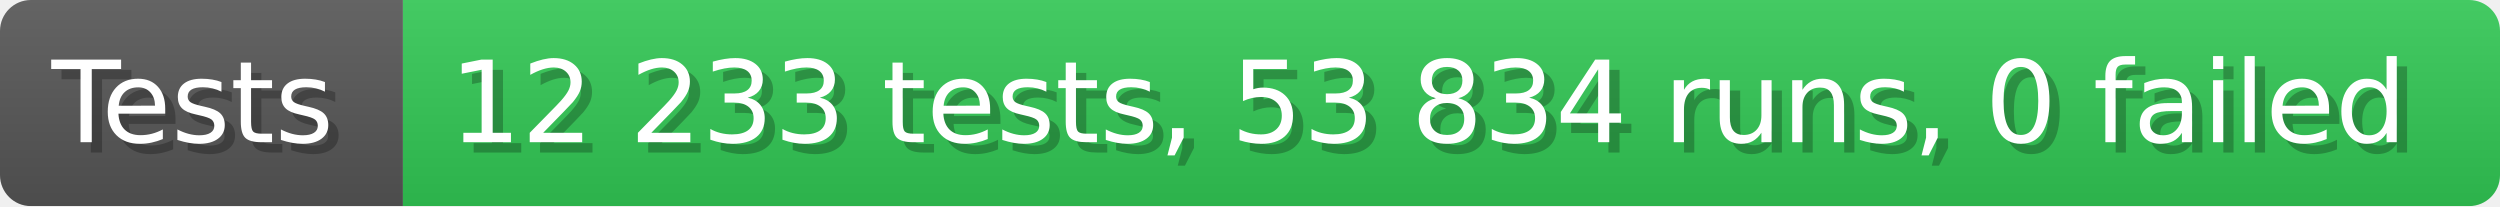
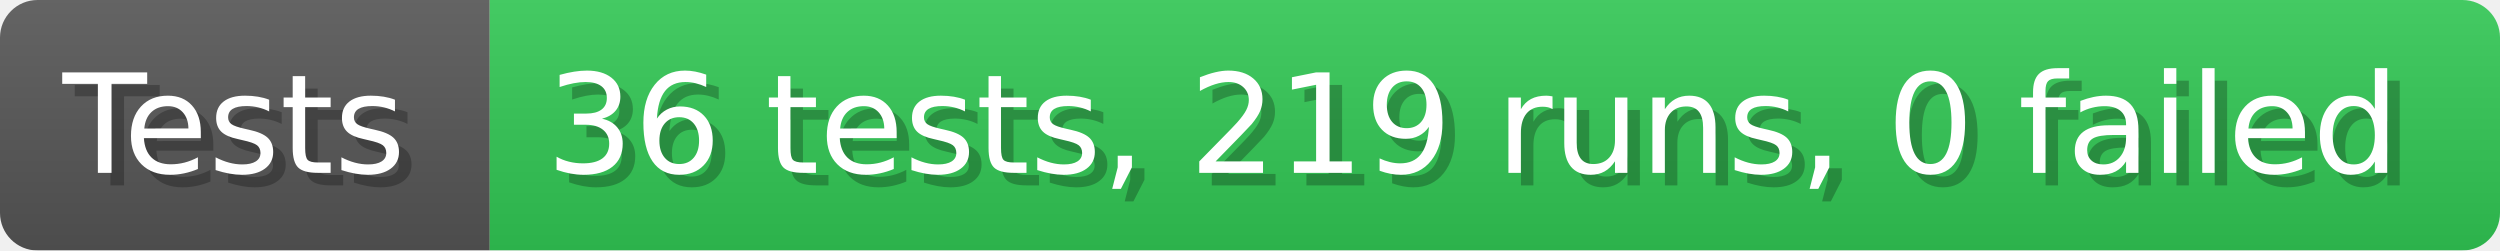
- <svg xmlns="http://www.w3.org/2000/svg" width="242.6" height="20" viewBox="0 0 2426 200" role="img" aria-label="Tests: 12 233 tests, 53 834 runs, 0 failed">
+ <svg xmlns="http://www.w3.org/2000/svg" width="199.6" height="20" viewBox="0 0 1996 200" role="img" aria-label="Tests: 36 tests, 219 runs, 0 failed">
  <linearGradient id="a" x2="0" y2="100%">
    <stop offset="0" stop-opacity=".1" stop-color="#EEE" />
    <stop offset="1" stop-opacity=".1" />
  </linearGradient>
  <mask id="m">
-     <rect width="2426" height="200" rx="30" fill="#FFF" />
+     <rect width="1996" height="200" rx="30" fill="#FFF" />
  </mask>
  <g mask="url(#m)">
    <rect width="391" height="200" fill="#555" />
-     <rect width="2035" height="200" fill="#31c653" x="391" />
-     <rect width="2426" height="200" fill="url(#a)" />
+     <rect width="1605" height="200" fill="#31c653" x="391" />
+     <rect width="1996" height="200" fill="url(#a)" />
  </g>
  <g aria-hidden="true" fill="#fff" text-anchor="start" font-family="Verdana,DejaVu Sans,sans-serif" font-size="110">
    <text x="60" y="148" textLength="291" fill="#000" opacity="0.25">Tests</text>
    <text x="50" y="138" textLength="291">Tests</text>
-     <text x="446" y="148" textLength="1935" fill="#000" opacity="0.25">12 233 tests, 53 834 runs, 0 failed</text>
-     <text x="436" y="138" textLength="1935">12 233 tests, 53 834 runs, 0 failed</text>
+     <text x="446" y="148" textLength="1505" fill="#000" opacity="0.25">36 tests, 219 runs, 0 failed</text>
+     <text x="436" y="138" textLength="1505">36 tests, 219 runs, 0 failed</text>
  </g>
</svg>
